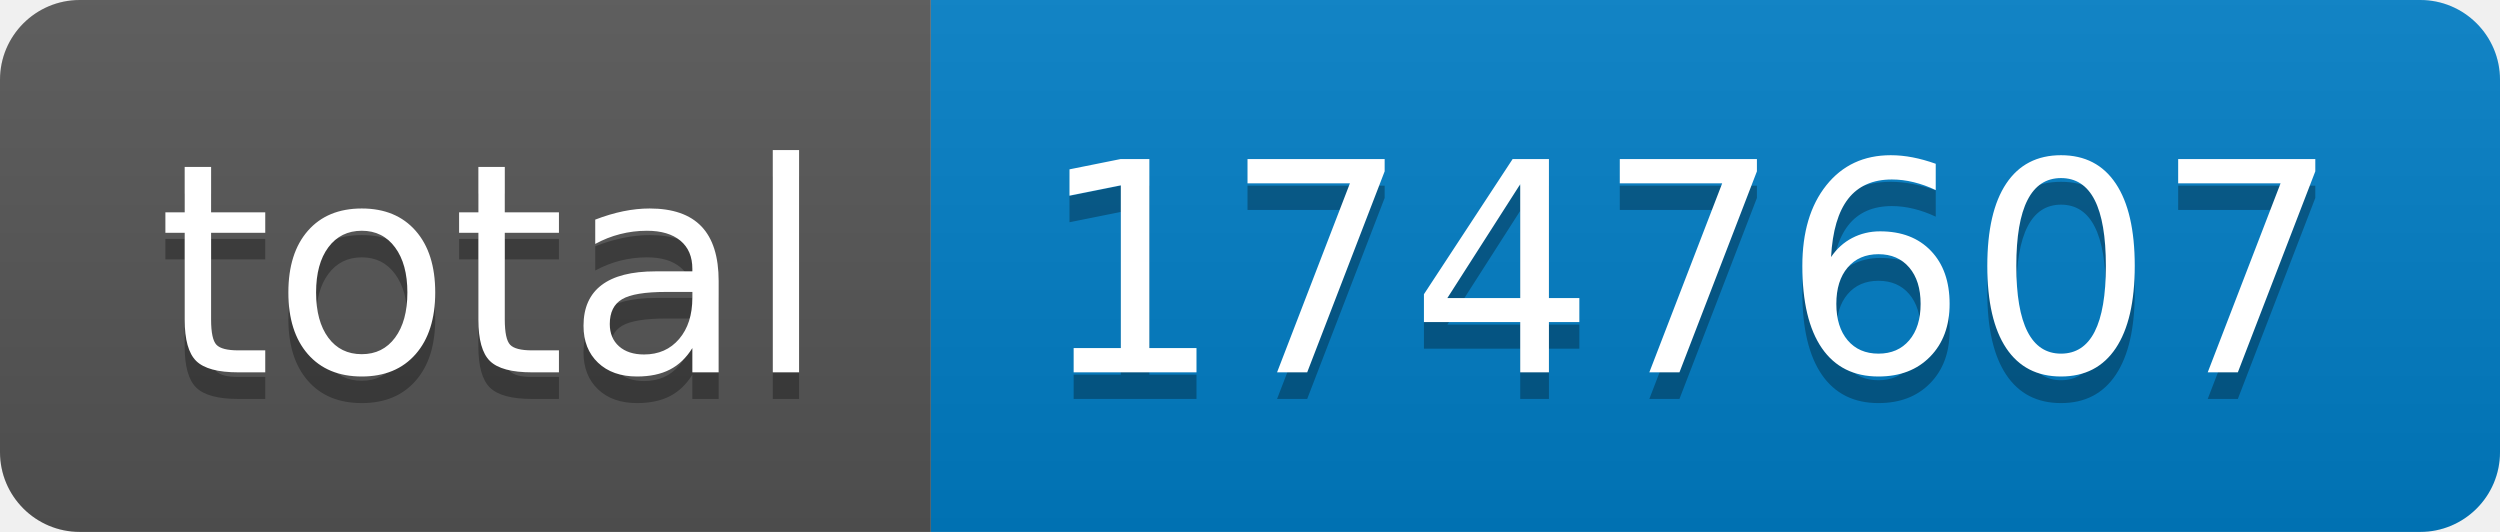
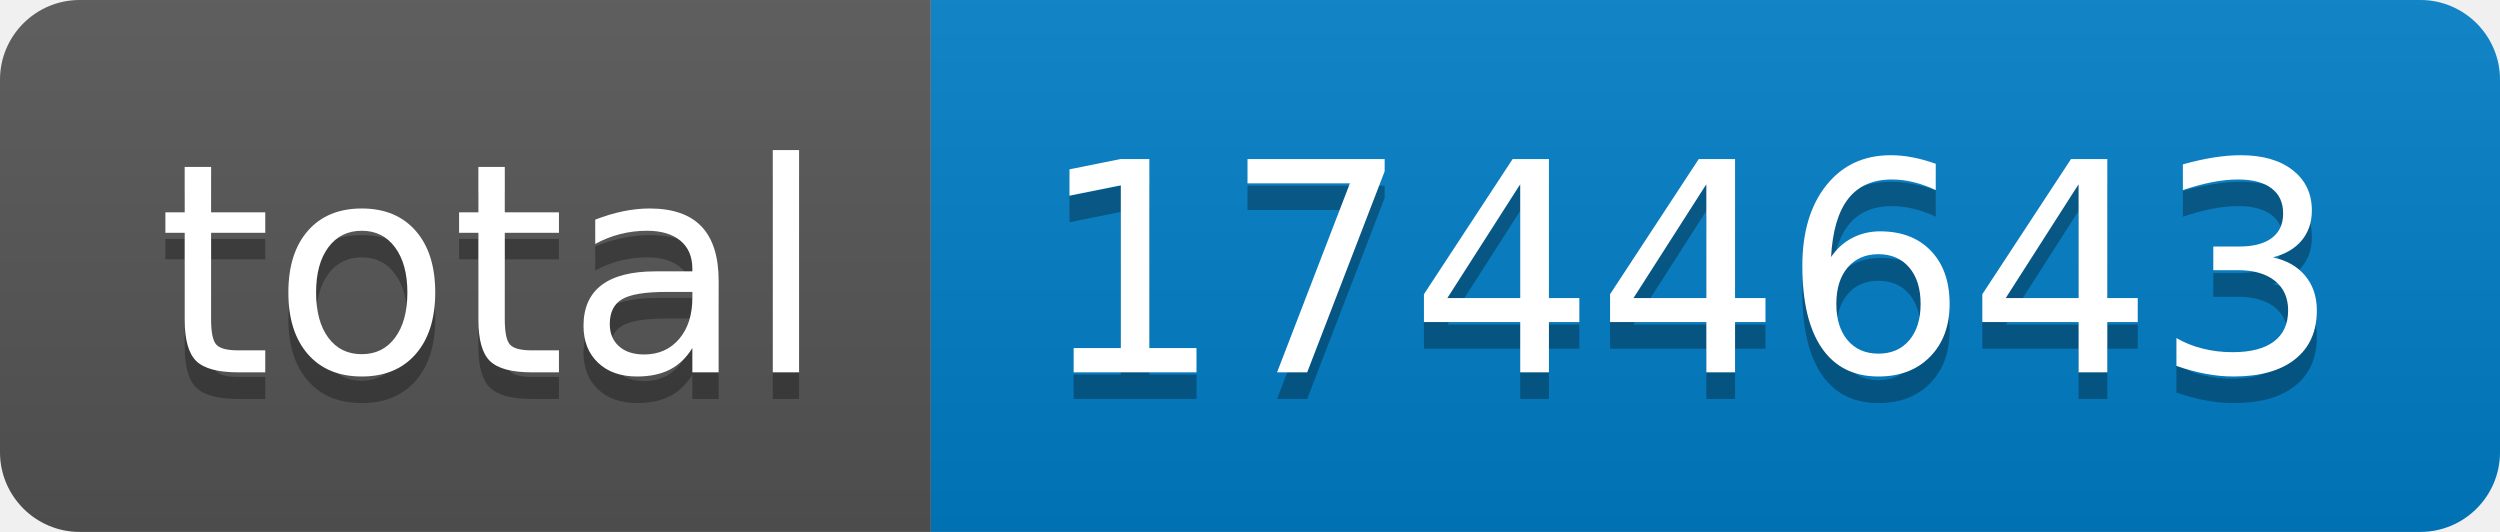
- <svg xmlns="http://www.w3.org/2000/svg" width="94" height="20" role="img" aria-label="total: 1747607">
+ <svg xmlns="http://www.w3.org/2000/svg" width="94" height="20" role="img" aria-label="total: 1744643">
  <linearGradient id="s" x2="0" y2="100%">
    <stop offset="0" stop-color="#bbb" stop-opacity=".1" />
    <stop offset="1" stop-opacity=".1" />
  </linearGradient>
  <clipPath id="r">
    <rect width="94" height="20" rx="3" fill="#fff" />
  </clipPath>
  <g clip-path="url(#r)">
    <rect width="35" height="20" fill="#555" />
    <rect x="35" width="59" height="20" fill="#007ec6" />
    <rect width="94" height="20" fill="url(#s)" />
  </g>
  <g fill="#fff" text-anchor="middle" font-family="Verdana,Geneva,DejaVu Sans,sans-serif" text-rendering="geometricPrecision" font-size="110">
    <text aria-hidden="true" x="185" y="150" fill="#010101" fill-opacity=".3" transform="scale(.1)" textLength="250">total</text>
    <text x="185" y="140" transform="scale(.1)" fill="#fff" textLength="250">total</text>
-     <text aria-hidden="true" x="635" y="150" fill="#010101" fill-opacity=".3" transform="scale(.1)" textLength="490">1747607</text>
-     <text x="635" y="140" transform="scale(.1)" fill="#fff" textLength="490">1747607</text>
+     <text aria-hidden="true" x="635" y="150" fill="#010101" fill-opacity=".3" transform="scale(.1)" textLength="490">1744643</text>
+     <text x="635" y="140" transform="scale(.1)" fill="#fff" textLength="490">1744643</text>
  </g>
</svg>
